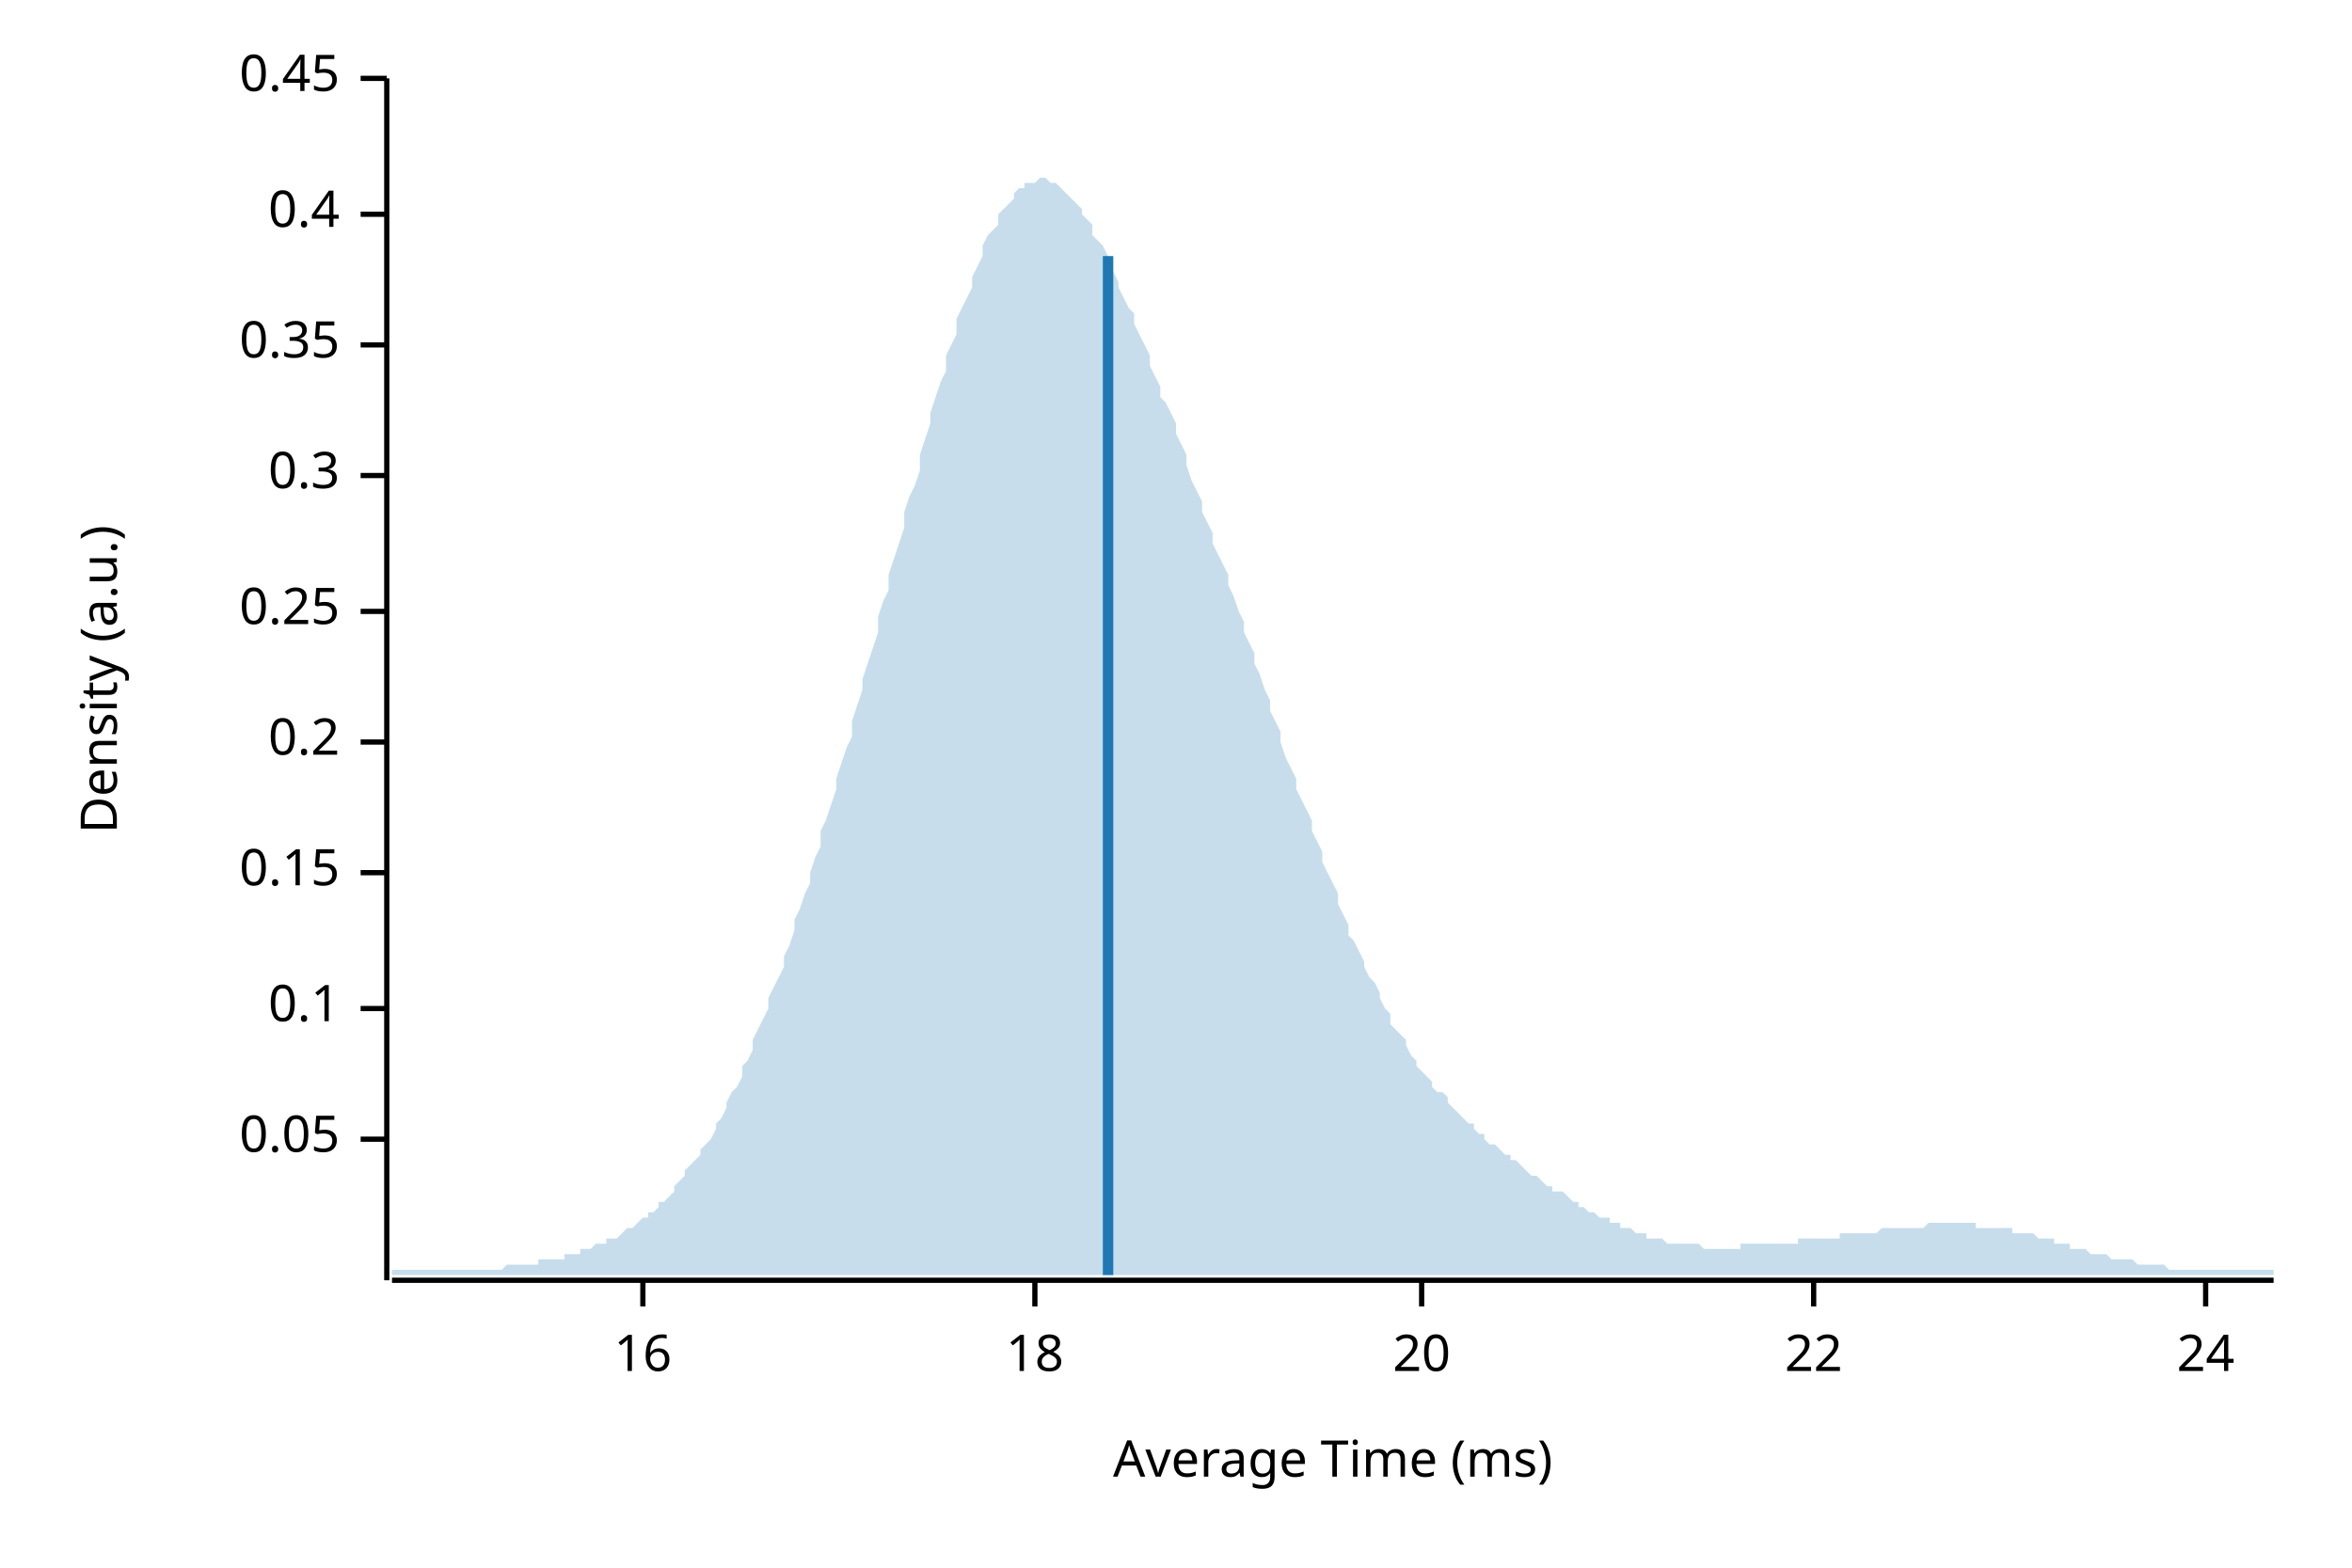
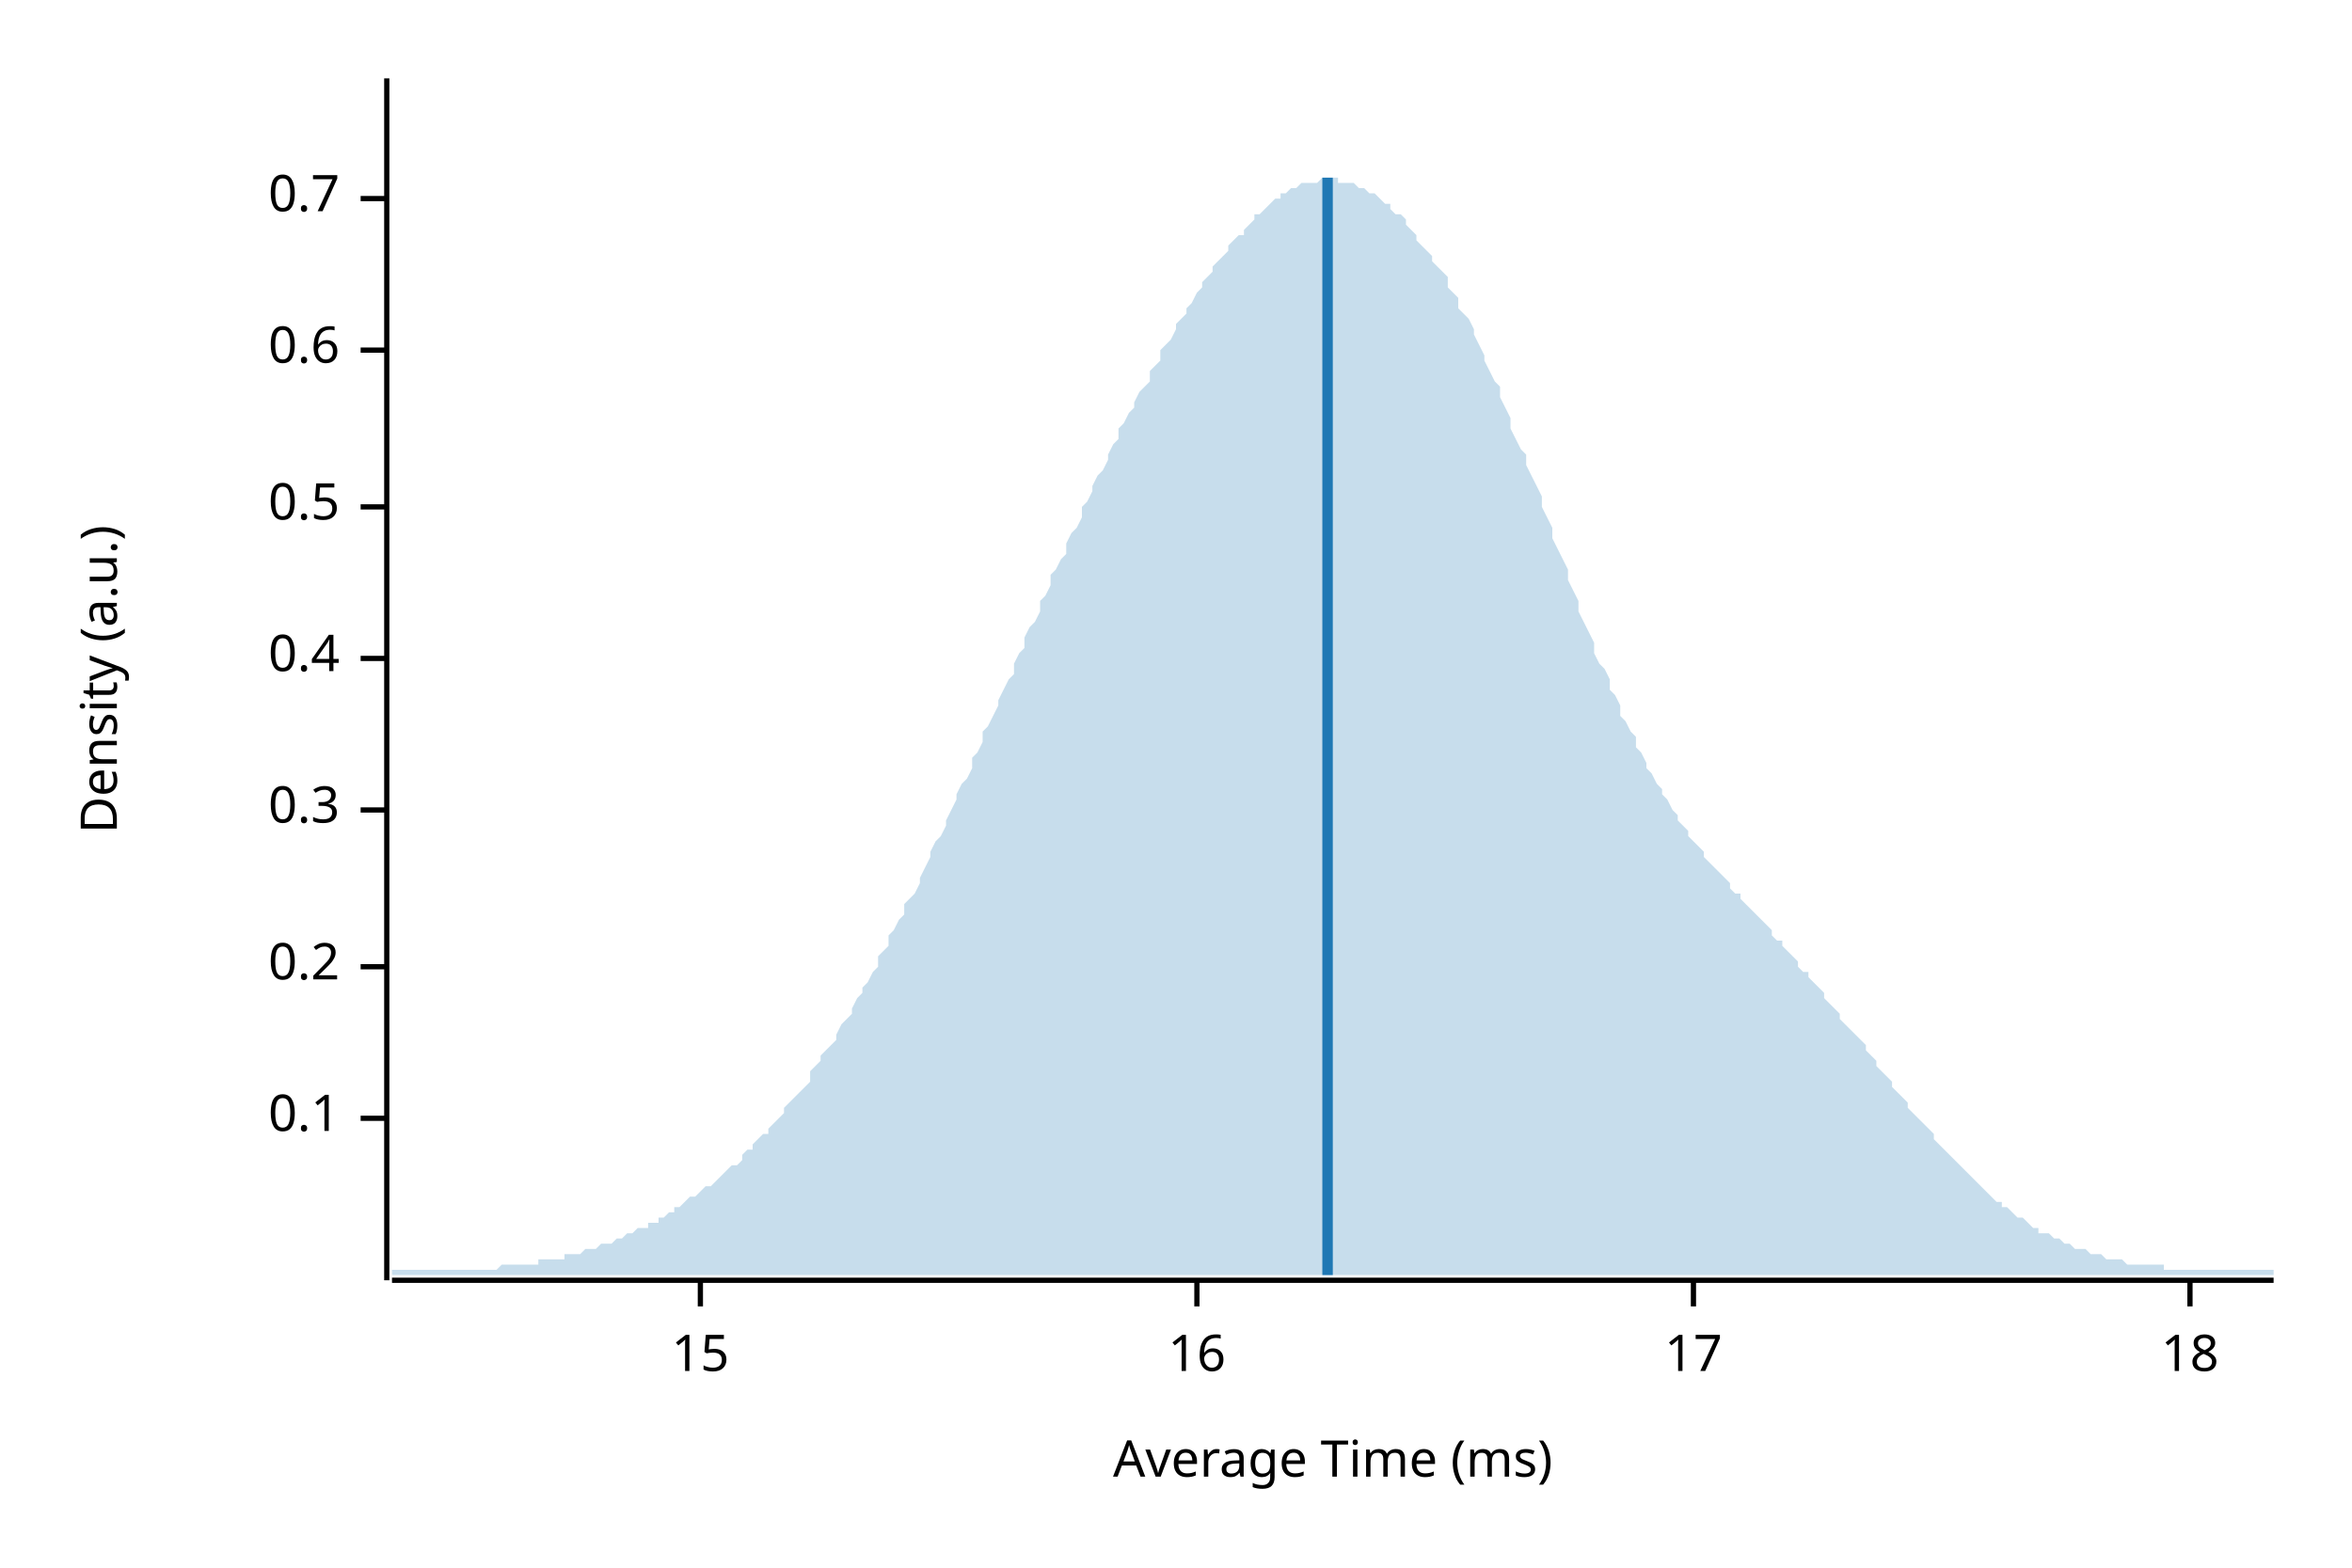
<svg xmlns="http://www.w3.org/2000/svg" width="450" height="300" viewBox="0 0 450 300">
  <text x="15" y="130" dy="0.76em" text-anchor="middle" font-family="sans-serif" font-size="9.677" opacity="1" fill="#000000" transform="rotate(270, 15, 130)">
Density (a.u.)
</text>
  <text x="255" y="285" dy="-0.5ex" text-anchor="middle" font-family="sans-serif" font-size="9.677" opacity="1" fill="#000000">
Average Time (ms)
</text>
  <polyline fill="none" opacity="1" stroke="#000000" stroke-width="1" points="74,15 74,245 " />
-   <text x="65" y="218" dy="0.5ex" text-anchor="end" font-family="sans-serif" font-size="9.677" opacity="1" fill="#000000">
- 0.05
- </text>
-   <polyline fill="none" opacity="1" stroke="#000000" stroke-width="1" points="69,218 74,218 " />
-   <text x="65" y="193" dy="0.5ex" text-anchor="end" font-family="sans-serif" font-size="9.677" opacity="1" fill="#000000">
+   <text x="65" y="214" dy="0.5ex" text-anchor="end" font-family="sans-serif" font-size="9.677" opacity="1" fill="#000000">
0.1
</text>
-   <polyline fill="none" opacity="1" stroke="#000000" stroke-width="1" points="69,193 74,193 " />
-   <text x="65" y="167" dy="0.5ex" text-anchor="end" font-family="sans-serif" font-size="9.677" opacity="1" fill="#000000">
- 0.15
- </text>
-   <polyline fill="none" opacity="1" stroke="#000000" stroke-width="1" points="69,167 74,167 " />
-   <text x="65" y="142" dy="0.5ex" text-anchor="end" font-family="sans-serif" font-size="9.677" opacity="1" fill="#000000">
+   <polyline fill="none" opacity="1" stroke="#000000" stroke-width="1" points="69,214 74,214 " />
+   <text x="65" y="185" dy="0.5ex" text-anchor="end" font-family="sans-serif" font-size="9.677" opacity="1" fill="#000000">
0.2
</text>
-   <polyline fill="none" opacity="1" stroke="#000000" stroke-width="1" points="69,142 74,142 " />
-   <text x="65" y="117" dy="0.5ex" text-anchor="end" font-family="sans-serif" font-size="9.677" opacity="1" fill="#000000">
- 0.25
- </text>
-   <polyline fill="none" opacity="1" stroke="#000000" stroke-width="1" points="69,117 74,117 " />
-   <text x="65" y="91" dy="0.5ex" text-anchor="end" font-family="sans-serif" font-size="9.677" opacity="1" fill="#000000">
+   <polyline fill="none" opacity="1" stroke="#000000" stroke-width="1" points="69,185 74,185 " />
+   <text x="65" y="155" dy="0.5ex" text-anchor="end" font-family="sans-serif" font-size="9.677" opacity="1" fill="#000000">
0.3
</text>
-   <polyline fill="none" opacity="1" stroke="#000000" stroke-width="1" points="69,91 74,91 " />
-   <text x="65" y="66" dy="0.5ex" text-anchor="end" font-family="sans-serif" font-size="9.677" opacity="1" fill="#000000">
- 0.35
- </text>
-   <polyline fill="none" opacity="1" stroke="#000000" stroke-width="1" points="69,66 74,66 " />
-   <text x="65" y="41" dy="0.5ex" text-anchor="end" font-family="sans-serif" font-size="9.677" opacity="1" fill="#000000">
+   <polyline fill="none" opacity="1" stroke="#000000" stroke-width="1" points="69,155 74,155 " />
+   <text x="65" y="126" dy="0.5ex" text-anchor="end" font-family="sans-serif" font-size="9.677" opacity="1" fill="#000000">
0.4
</text>
-   <polyline fill="none" opacity="1" stroke="#000000" stroke-width="1" points="69,41 74,41 " />
-   <text x="65" y="15" dy="0.5ex" text-anchor="end" font-family="sans-serif" font-size="9.677" opacity="1" fill="#000000">
- 0.45
+   <polyline fill="none" opacity="1" stroke="#000000" stroke-width="1" points="69,126 74,126 " />
+   <text x="65" y="97" dy="0.5ex" text-anchor="end" font-family="sans-serif" font-size="9.677" opacity="1" fill="#000000">
+ 0.5
</text>
-   <polyline fill="none" opacity="1" stroke="#000000" stroke-width="1" points="69,15 74,15 " />
+   <polyline fill="none" opacity="1" stroke="#000000" stroke-width="1" points="69,97 74,97 " />
+   <text x="65" y="67" dy="0.5ex" text-anchor="end" font-family="sans-serif" font-size="9.677" opacity="1" fill="#000000">
+ 0.6
+ </text>
+   <polyline fill="none" opacity="1" stroke="#000000" stroke-width="1" points="69,67 74,67 " />
+   <text x="65" y="38" dy="0.5ex" text-anchor="end" font-family="sans-serif" font-size="9.677" opacity="1" fill="#000000">
+ 0.7
+ </text>
+   <polyline fill="none" opacity="1" stroke="#000000" stroke-width="1" points="69,38 74,38 " />
  <polyline fill="none" opacity="1" stroke="#000000" stroke-width="1" points="75,245 435,245 " />
-   <text x="123" y="255" dy="0.76em" text-anchor="middle" font-family="sans-serif" font-size="9.677" opacity="1" fill="#000000">
+   <text x="134" y="255" dy="0.76em" text-anchor="middle" font-family="sans-serif" font-size="9.677" opacity="1" fill="#000000">
+ 15
+ </text>
+   <polyline fill="none" opacity="1" stroke="#000000" stroke-width="1" points="134,245 134,250 " />
+   <text x="229" y="255" dy="0.76em" text-anchor="middle" font-family="sans-serif" font-size="9.677" opacity="1" fill="#000000">
16
</text>
-   <polyline fill="none" opacity="1" stroke="#000000" stroke-width="1" points="123,245 123,250 " />
-   <text x="198" y="255" dy="0.76em" text-anchor="middle" font-family="sans-serif" font-size="9.677" opacity="1" fill="#000000">
+   <polyline fill="none" opacity="1" stroke="#000000" stroke-width="1" points="229,245 229,250 " />
+   <text x="324" y="255" dy="0.76em" text-anchor="middle" font-family="sans-serif" font-size="9.677" opacity="1" fill="#000000">
+ 17
+ </text>
+   <polyline fill="none" opacity="1" stroke="#000000" stroke-width="1" points="324,245 324,250 " />
+   <text x="419" y="255" dy="0.76em" text-anchor="middle" font-family="sans-serif" font-size="9.677" opacity="1" fill="#000000">
18
</text>
-   <polyline fill="none" opacity="1" stroke="#000000" stroke-width="1" points="198,245 198,250 " />
-   <text x="272" y="255" dy="0.76em" text-anchor="middle" font-family="sans-serif" font-size="9.677" opacity="1" fill="#000000">
- 20
- </text>
-   <polyline fill="none" opacity="1" stroke="#000000" stroke-width="1" points="272,245 272,250 " />
-   <text x="347" y="255" dy="0.76em" text-anchor="middle" font-family="sans-serif" font-size="9.677" opacity="1" fill="#000000">
- 22
- </text>
-   <polyline fill="none" opacity="1" stroke="#000000" stroke-width="1" points="347,245 347,250 " />
-   <text x="422" y="255" dy="0.76em" text-anchor="middle" font-family="sans-serif" font-size="9.677" opacity="1" fill="#000000">
- 24
- </text>
-   <polyline fill="none" opacity="1" stroke="#000000" stroke-width="1" points="422,245 422,250 " />
-   <polygon opacity="0.25" fill="#1F78B4" points="75,243 75,243 76,243 77,243 77,243 78,243 79,243 80,243 80,243 81,243 82,243 82,243 83,243 84,243 85,243 85,243 86,243 87,243 87,243 88,243 89,243 90,243 90,243 91,243 92,243 93,243 93,243 94,243 95,243 95,243 96,243 97,242 98,242 98,242 99,242 100,242 100,242 101,242 102,242 103,242 103,241 104,241 105,241 106,241 106,241 107,241 108,241 108,240 109,240 110,240 111,240 111,239 112,239 113,239 113,239 114,238 115,238 116,238 116,237 117,237 118,237 119,236 119,236 120,235 121,235 121,235 122,234 123,233 124,233 124,232 125,232 126,231 126,230 127,230 128,229 129,228 129,227 130,226 131,225 131,224 132,223 133,222 134,221 134,220 135,219 136,218 137,216 137,215 138,214 139,212 139,211 140,209 141,208 142,206 142,204 143,203 144,201 144,199 145,197 146,195 147,193 147,191 148,189 149,187 150,185 150,183 151,181 152,178 152,176 153,174 154,171 155,169 155,167 156,164 157,162 157,159 158,157 159,154 160,151 160,149 161,146 162,143 163,141 163,138 164,135 165,132 165,130 166,127 167,124 168,121 168,118 169,115 170,113 170,110 171,107 172,104 173,101 173,98 174,95 175,93 176,90 176,87 177,84 178,81 178,79 179,76 180,73 181,71 181,68 182,66 183,64 183,61 184,59 185,57 186,55 186,53 187,51 188,49 188,47 189,45 190,44 191,43 191,41 192,40 193,39 194,38 194,37 195,36 196,36 196,35 197,35 198,35 199,34 199,34 200,34 201,35 201,35 202,35 203,36 204,37 204,37 205,38 206,39 207,40 207,41 208,42 209,43 209,45 210,46 211,47 212,49 212,50 213,52 214,54 214,55 215,57 216,59 217,60 217,62 218,64 219,66 220,68 220,70 221,72 222,74 222,76 223,77 224,79 225,81 225,83 226,85 227,87 227,89 228,92 229,94 230,96 230,98 231,100 232,102 232,104 233,106 234,108 235,110 235,112 236,114 237,117 238,119 238,121 239,123 240,125 240,127 241,129 242,132 243,134 243,136 244,138 245,140 245,142 246,145 247,147 248,149 248,151 249,153 250,155 251,157 251,159 252,161 253,163 253,165 254,167 255,169 256,171 256,173 257,175 258,177 258,179 259,180 260,182 261,184 261,185 262,187 263,188 264,190 264,191 265,193 266,194 266,196 267,197 268,198 269,199 269,200 270,202 271,203 271,204 272,205 273,206 274,207 274,208 275,209 276,209 277,210 277,211 278,212 279,213 279,213 280,214 281,215 282,215 282,216 283,217 284,217 284,218 285,219 286,219 287,220 287,220 288,221 289,221 289,222 290,222 291,223 292,224 292,224 293,225 294,225 295,226 295,226 296,227 297,227 297,228 298,228 299,228 300,229 300,229 301,230 302,230 302,231 303,231 304,232 305,232 305,232 306,233 307,233 308,233 308,234 309,234 310,234 310,235 311,235 312,235 313,236 313,236 314,236 315,236 315,237 316,237 317,237 318,237 318,237 319,238 320,238 321,238 321,238 322,238 323,238 323,238 324,238 325,238 326,239 326,239 327,239 328,239 328,239 329,239 330,239 331,239 331,239 332,239 333,239 333,238 334,238 335,238 336,238 336,238 337,238 338,238 339,238 339,238 340,238 341,238 341,238 342,238 343,238 344,238 344,237 345,237 346,237 346,237 347,237 348,237 349,237 349,237 350,237 351,237 352,237 352,236 353,236 354,236 354,236 355,236 356,236 357,236 357,236 358,236 359,236 359,236 360,235 361,235 362,235 362,235 363,235 364,235 365,235 365,235 366,235 367,235 367,235 368,235 369,234 370,234 370,234 371,234 372,234 372,234 373,234 374,234 375,234 375,234 376,234 377,234 378,234 378,235 379,235 380,235 380,235 381,235 382,235 383,235 383,235 384,235 385,235 385,236 386,236 387,236 388,236 388,236 389,236 390,237 390,237 391,237 392,237 393,237 393,238 394,238 395,238 396,238 396,239 397,239 398,239 398,239 399,239 400,240 401,240 401,240 402,240 403,240 403,240 404,241 405,241 406,241 406,241 407,241 408,241 409,242 409,242 410,242 411,242 411,242 412,242 413,242 414,242 414,242 415,243 416,243 416,243 417,243 418,243 419,243 419,243 420,243 421,243 422,243 422,243 423,243 424,243 424,243 425,243 426,243 427,243 427,243 428,243 429,243 429,243 430,243 431,243 432,243 432,243 433,243 434,243 435,243 435,244 75,244 " />
-   <polyline fill="none" opacity="1" stroke="#1F78B4" stroke-width="2" points="212,244 212,49 " />
+   <polyline fill="none" opacity="1" stroke="#000000" stroke-width="1" points="419,245 419,250 " />
+   <polygon opacity="0.25" fill="#1F78B4" points="75,243 75,243 76,243 77,243 77,243 78,243 79,243 80,243 80,243 81,243 82,243 82,243 83,243 84,243 85,243 85,243 86,243 87,243 87,243 88,243 89,243 90,243 90,243 91,243 92,243 93,243 93,243 94,243 95,243 95,243 96,242 97,242 98,242 98,242 99,242 100,242 100,242 101,242 102,242 103,242 103,241 104,241 105,241 106,241 106,241 107,241 108,241 108,240 109,240 110,240 111,240 111,240 112,239 113,239 113,239 114,239 115,238 116,238 116,238 117,238 118,237 119,237 119,237 120,236 121,236 121,236 122,235 123,235 124,235 124,234 125,234 126,234 126,233 127,233 128,232 129,232 129,231 130,231 131,230 131,230 132,229 133,229 134,228 134,228 135,227 136,227 137,226 137,226 138,225 139,224 139,224 140,223 141,223 142,222 142,221 143,220 144,220 144,219 145,218 146,217 147,217 147,216 148,215 149,214 150,213 150,212 151,211 152,210 152,210 153,209 154,208 155,207 155,205 156,204 157,203 157,202 158,201 159,200 160,199 160,198 161,196 162,195 163,194 163,193 164,191 165,190 165,189 166,188 167,186 168,185 168,183 169,182 170,181 170,179 171,178 172,176 173,175 173,173 174,172 175,171 176,169 176,168 177,166 178,164 178,163 179,161 180,160 181,158 181,157 182,155 183,153 183,152 184,150 185,149 186,147 186,145 187,144 188,142 188,140 189,139 190,137 191,135 191,134 192,132 193,130 194,129 194,127 195,125 196,124 196,122 197,120 198,119 199,117 199,115 200,114 201,112 201,110 202,109 203,107 204,106 204,104 205,102 206,101 207,99 207,97 208,96 209,94 209,93 210,91 211,90 212,88 212,87 213,85 214,84 214,82 215,81 216,79 217,78 217,77 218,75 219,74 220,73 220,71 221,70 222,69 222,67 223,66 224,65 225,63 225,62 226,61 227,60 227,59 228,58 229,56 230,55 230,54 231,53 232,52 232,51 233,50 234,49 235,48 235,47 236,46 237,45 238,45 238,44 239,43 240,42 240,41 241,41 242,40 243,39 243,39 244,38 245,38 245,37 246,37 247,36 248,36 248,36 249,35 250,35 251,35 251,35 252,35 253,34 253,34 254,34 255,34 256,34 256,35 257,35 258,35 258,35 259,35 260,36 261,36 261,36 262,37 263,37 264,38 264,38 265,39 266,39 266,40 267,41 268,41 269,42 269,43 270,44 271,45 271,46 272,47 273,48 274,49 274,50 275,51 276,52 277,53 277,55 278,56 279,57 279,59 280,60 281,61 282,63 282,64 283,66 284,68 284,69 285,71 286,73 287,74 287,76 288,78 289,80 289,82 290,84 291,86 292,87 292,89 293,91 294,93 295,95 295,97 296,99 297,101 297,103 298,105 299,107 300,109 300,111 301,113 302,115 302,117 303,119 304,121 305,123 305,125 306,127 307,128 308,130 308,132 309,133 310,135 310,137 311,138 312,140 313,141 313,143 314,144 315,146 315,147 316,148 317,150 318,151 318,152 319,153 320,155 321,156 321,157 322,158 323,159 323,160 324,161 325,162 326,163 326,164 327,165 328,166 328,166 329,167 330,168 331,169 331,170 332,171 333,171 333,172 334,173 335,174 336,175 336,175 337,176 338,177 339,178 339,179 340,180 341,180 341,181 342,182 343,183 344,184 344,185 345,186 346,186 346,187 347,188 348,189 349,190 349,191 350,192 351,193 352,194 352,195 353,196 354,197 354,197 355,198 356,199 357,200 357,201 358,202 359,203 359,204 360,205 361,206 362,207 362,208 363,209 364,210 365,211 365,212 366,213 367,214 367,214 368,215 369,216 370,217 370,218 371,219 372,220 372,220 373,221 374,222 375,223 375,223 376,224 377,225 378,226 378,226 379,227 380,228 380,228 381,229 382,230 383,230 383,231 384,231 385,232 385,232 386,233 387,233 388,234 388,234 389,235 390,235 390,236 391,236 392,236 393,237 393,237 394,237 395,238 396,238 396,238 397,239 398,239 398,239 399,239 400,240 401,240 401,240 402,240 403,241 403,241 404,241 405,241 406,241 406,241 407,242 408,242 409,242 409,242 410,242 411,242 411,242 412,242 413,242 414,242 414,243 415,243 416,243 416,243 417,243 418,243 419,243 419,243 420,243 421,243 422,243 422,243 423,243 424,243 424,243 425,243 426,243 427,243 427,243 428,243 429,243 429,243 430,243 431,243 432,243 432,243 433,243 434,243 435,243 435,244 75,244 " />
+   <polyline fill="none" opacity="1" stroke="#1F78B4" stroke-width="2" points="254,244 254,34 " />
</svg>
